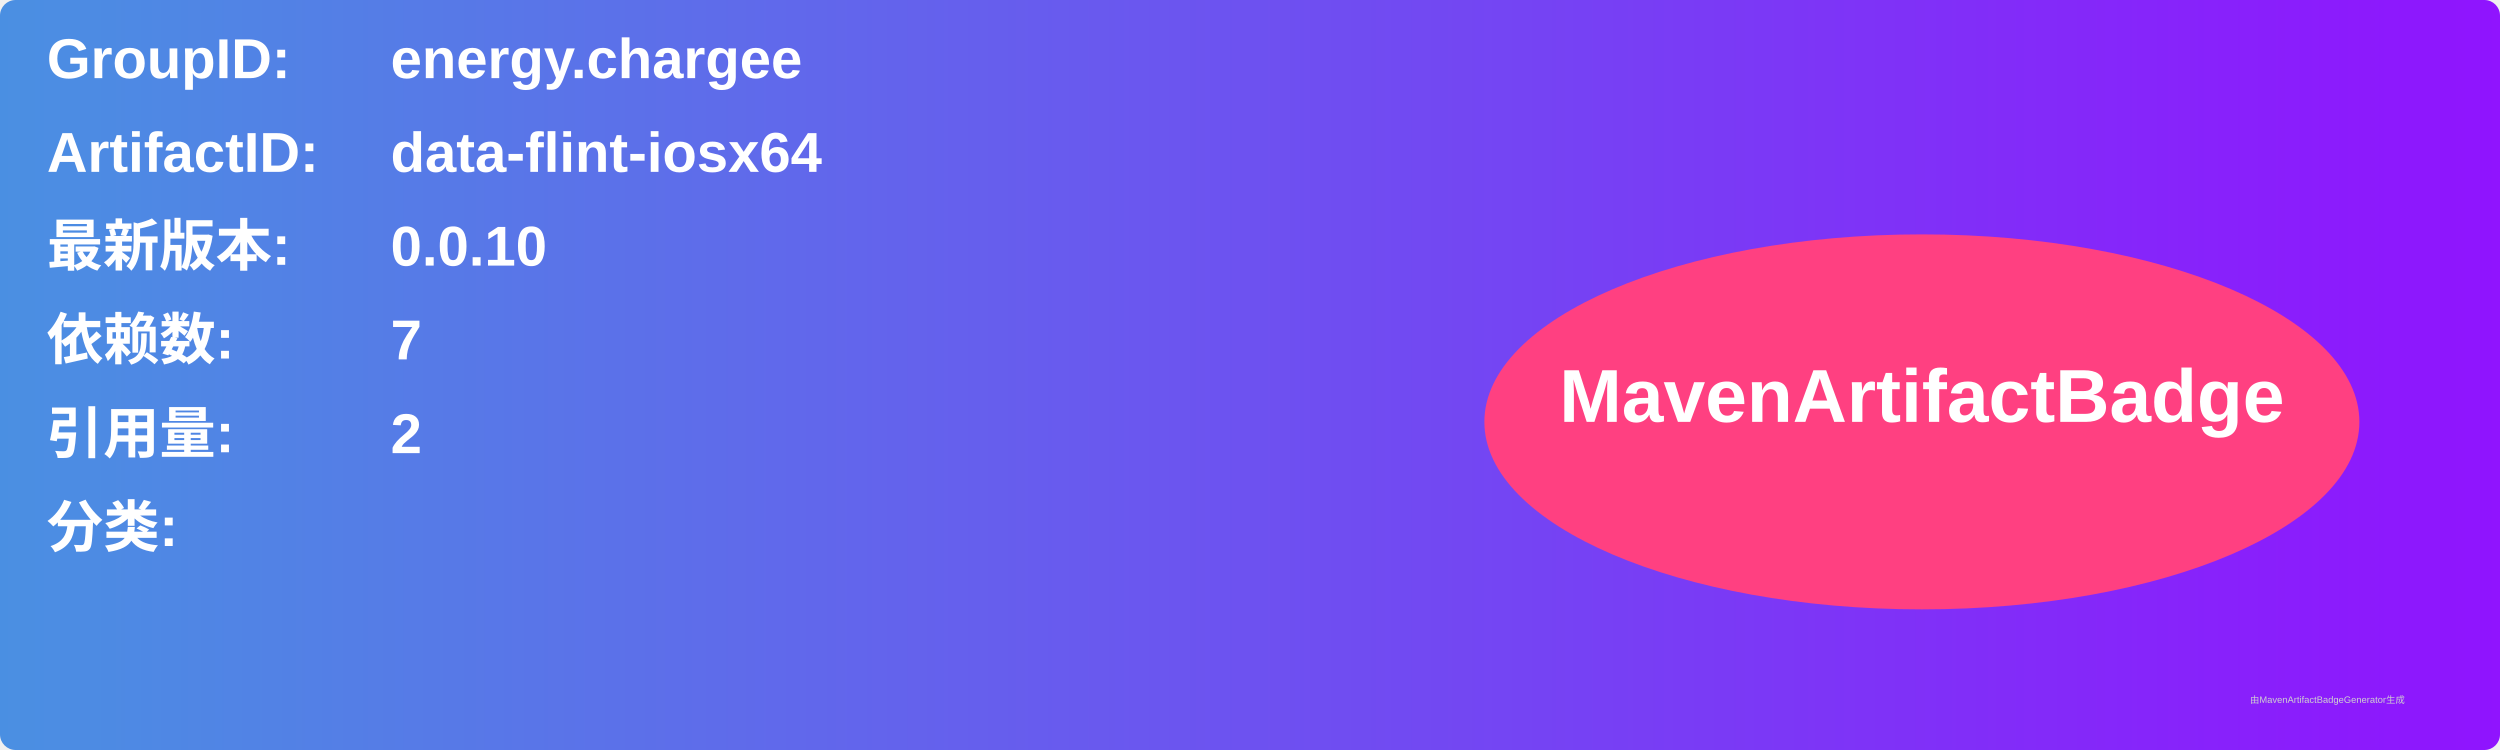
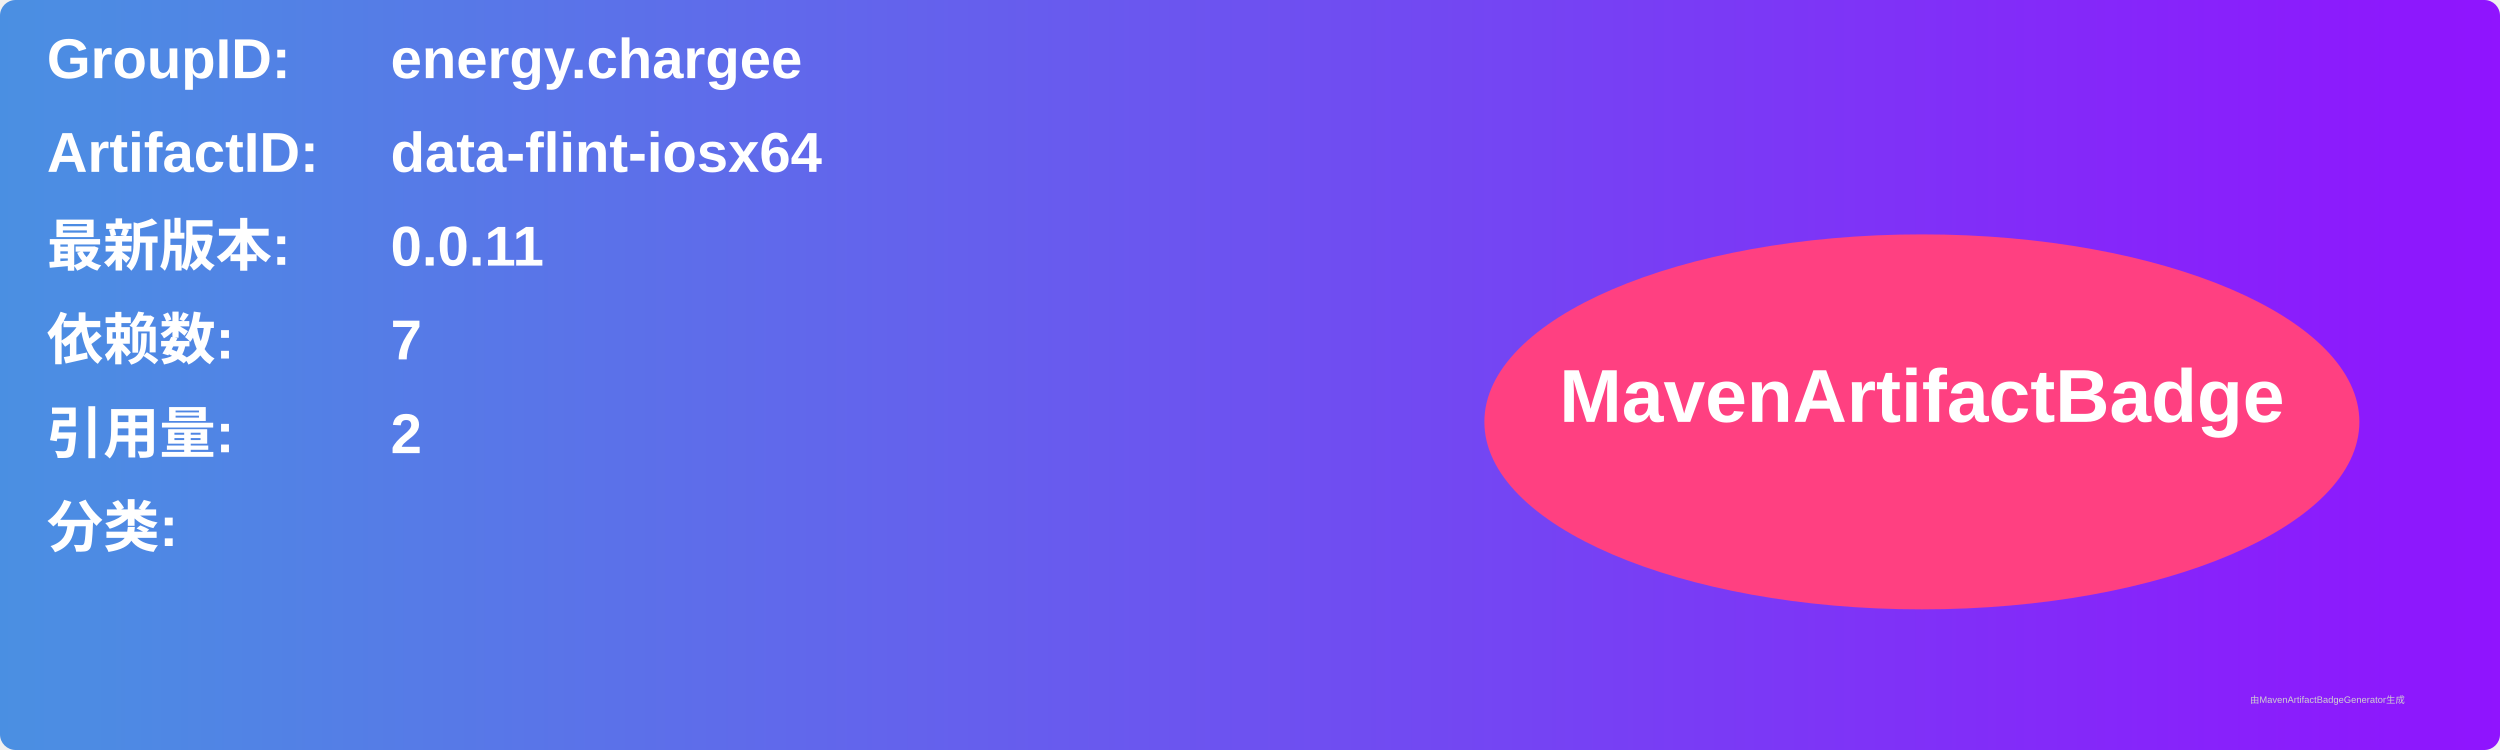
<svg xmlns="http://www.w3.org/2000/svg" width="800" height="240" viewBox="0 0 800 240">
  <linearGradient id="grad" x1="0%" y1="0%" x2="100%" y2="0%">
    <stop offset="0%" stop-color="#4a90e2" />
    <stop offset="100%" stop-color="#9013fe" />
  </linearGradient>
  <rect width="100%" height="100%" rx="5" ry="5" fill="url(#grad)" />
  <g transform="translate(15, 15)">
    <text x="0" y="10" font-family="Arial" font-size="18" fill="white" font-weight="bold" width="260">GroupID:</text>
    <text x="110" y="10" font-family="Arial" font-size="18" fill="white" font-weight="bold" width="460">energy.chargee</text>
    <text x="0" y="40" font-family="Arial" font-size="18" fill="white" font-weight="bold" width="260">ArtifactID:</text>
    <text x="110" y="40" font-family="Arial" font-size="18" fill="white" font-weight="bold" width="460">data-flint-iosx64</text>
    <text x="0" y="70" font-family="Arial" font-size="18" fill="white" font-weight="bold">最新版本:</text>
    <text x="110" y="70" font-family="Arial" font-size="18" fill="white" font-weight="bold">
-       <tspan font-weight="bold">0.0.10</tspan>
+       <tspan font-weight="bold">0.0.11</tspan>
    </text>
    <text x="0" y="100" font-family="Arial" font-size="18" fill="white" font-weight="bold">依赖数: </text>
    <text x="110" y="100" font-family="Arial" font-size="18" fill="white">
      <tspan font-weight="bold">7</tspan>
    </text>
    <text x="0" y="130" font-family="Arial" font-size="18" fill="white" font-weight="bold">引用量: </text>
    <text x="110" y="130" font-family="Arial" font-size="18" fill="white">
      <tspan font-weight="bold">2</tspan>
    </text>
    <text x="0" y="160" font-family="Arial" font-size="18" fill="white" font-weight="bold">分类:</text>
    <text x="10" y="190" font-family="Arial" font-size="10" fill="white">
      <tspan font-weight="bold" />
    </text>
    <ellipse cx="600" cy="120" rx="140" ry="60" fill="#ff4081" />
    <text x="600" y="120" text-anchor="middle" font-family="Arial" font-size="24" fill="white" font-weight="bold">MavenArtifactBadge</text>
  </g>
  <text x="720" y="225" font-family="Arial" font-size="3" fill="#d0d0d0">由MavenArtifactBadgeGenerator生成</text>
</svg>
